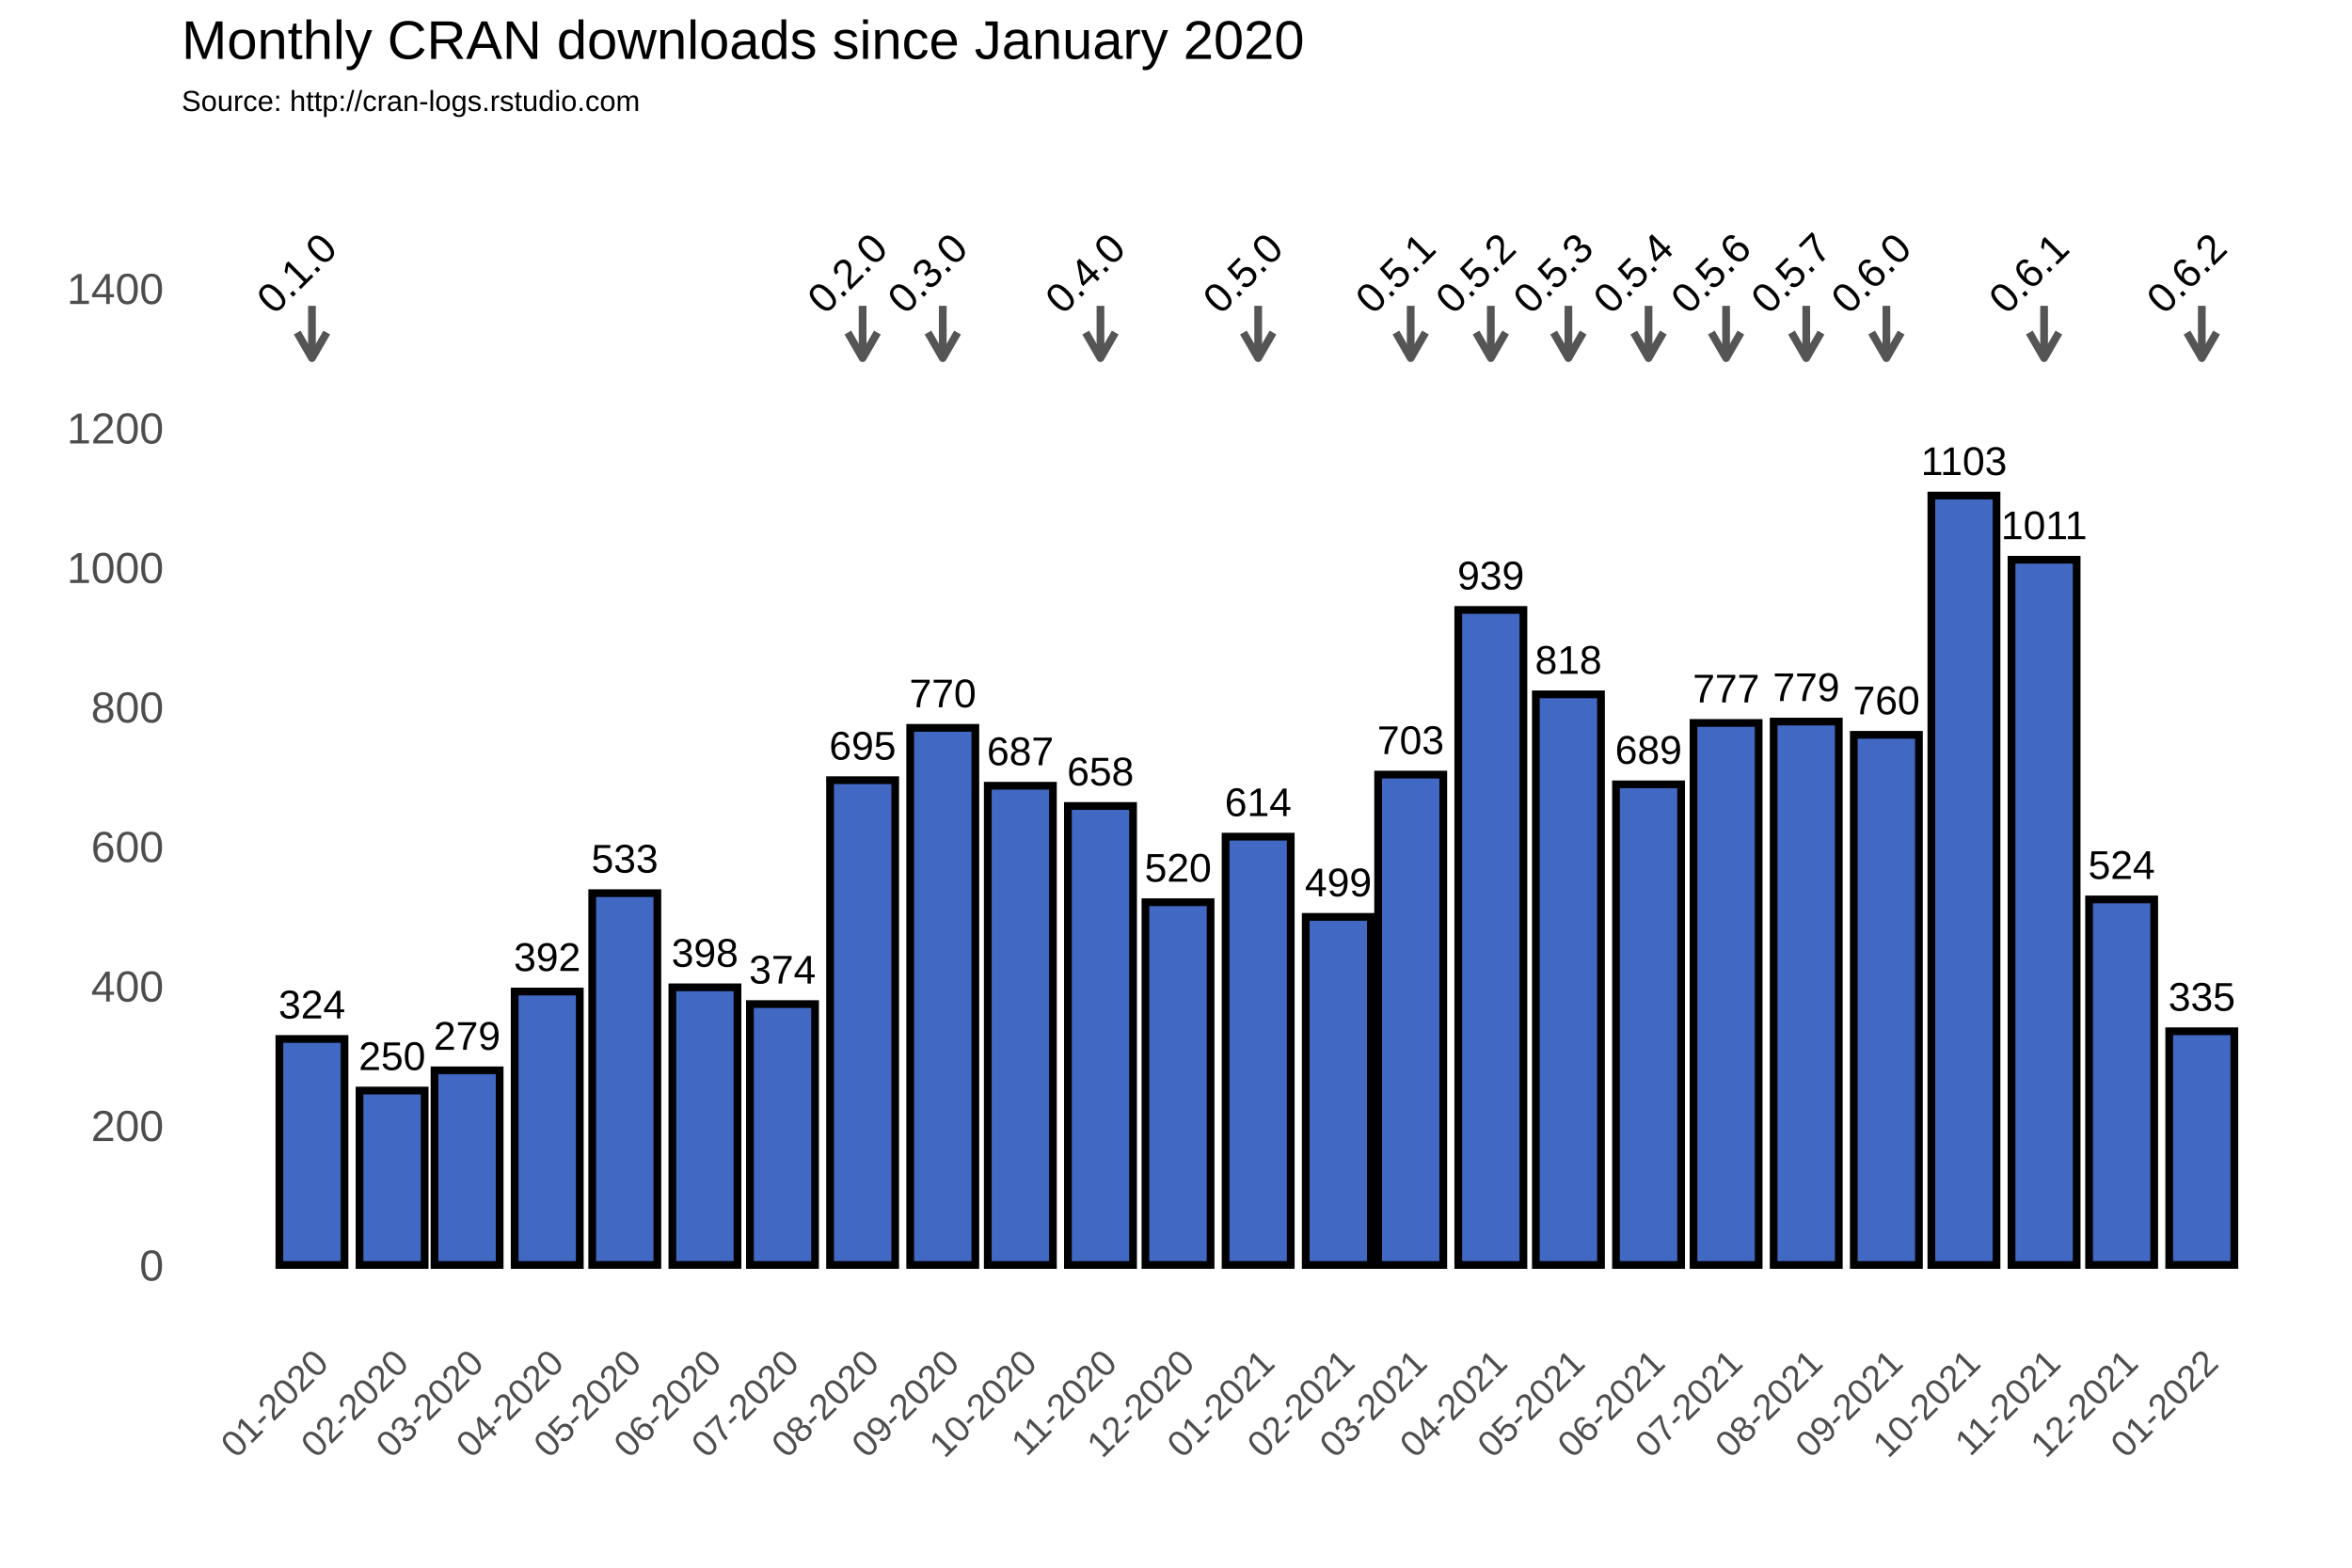
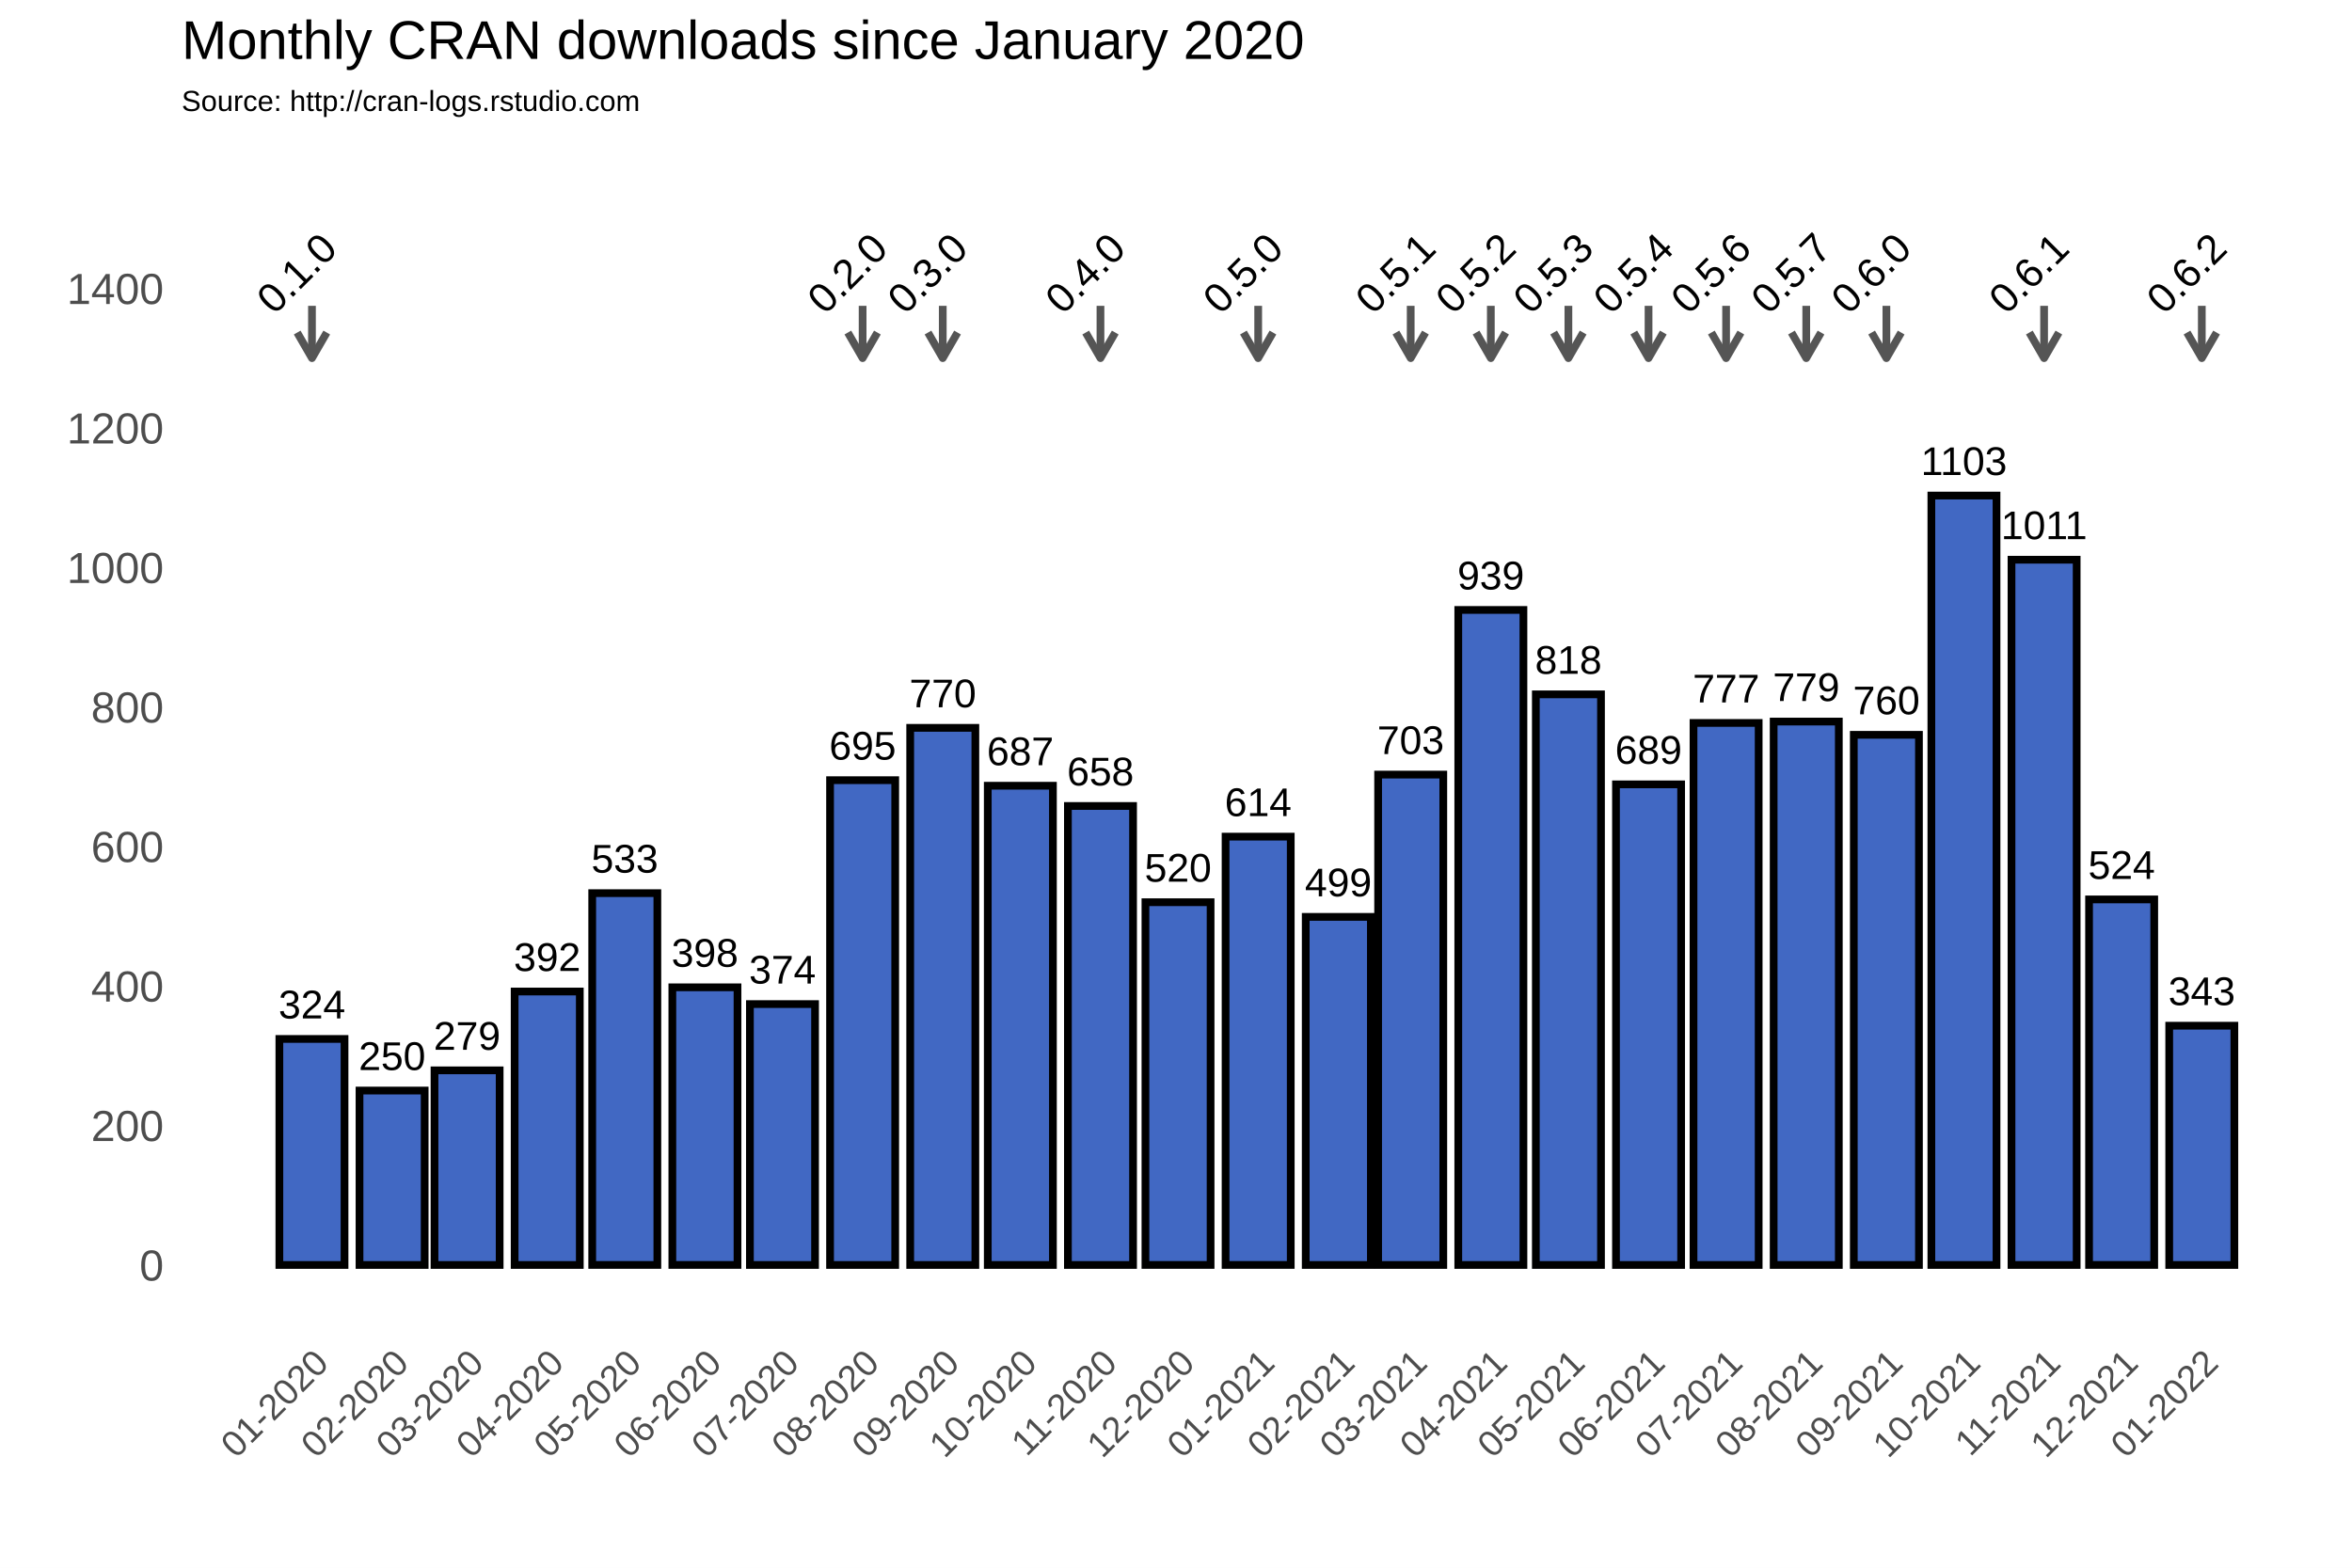
<svg xmlns="http://www.w3.org/2000/svg" class="svglite" width="648.00pt" height="432.00pt" viewBox="0 0 648.00 432.00">
  <defs>
    <style type="text/css">
    .svglite line, .svglite polyline, .svglite polygon, .svglite path, .svglite rect, .svglite circle {
      fill: none;
      stroke: #000000;
      stroke-linecap: round;
      stroke-linejoin: round;
      stroke-miterlimit: 10.00;
    }
  </style>
  </defs>
  <rect width="100%" height="100%" style="stroke: none; fill: #FFFFFF;" />
  <defs>
    <clipPath id="cpMC4wMHw2NDguMDB8MC4wMHw0MzIuMDA=">
      <rect x="0.00" y="0.00" width="648.00" height="432.00" />
    </clipPath>
  </defs>
  <g clip-path="url(#cpMC4wMHw2NDguMDB8MC4wMHw0MzIuMDA=)">
    <rect x="0.00" y="0.00" width="648.00" height="432.00" style="stroke-width: 1.07; stroke: #FFFFFF; fill: #FFFFFF;" />
  </g>
  <defs>
    <clipPath id="cpNTAuMDR8NjQyLjUyfDM3Ljc2fDM2My4zOA==">
      <rect x="50.04" y="37.76" width="592.48" height="325.62" />
    </clipPath>
  </defs>
  <g clip-path="url(#cpNTAuMDR8NjQyLjUyfDM3Ljc2fDM2My4zOA==)">
    <rect x="50.04" y="37.76" width="592.48" height="325.62" style="stroke-width: 1.07; stroke: none;" />
    <polyline points="50.04,329.36 642.52,329.36 " style="stroke-width: 0.53; stroke: #FFFFFF; stroke-linecap: butt;" />
    <polyline points="50.04,290.91 642.52,290.91 " style="stroke-width: 0.53; stroke: #FFFFFF; stroke-linecap: butt;" />
    <polyline points="50.04,252.47 642.52,252.47 " style="stroke-width: 0.53; stroke: #FFFFFF; stroke-linecap: butt;" />
    <polyline points="50.04,214.02 642.52,214.02 " style="stroke-width: 0.53; stroke: #FFFFFF; stroke-linecap: butt;" />
    <polyline points="50.04,175.58 642.52,175.58 " style="stroke-width: 0.53; stroke: #FFFFFF; stroke-linecap: butt;" />
    <polyline points="50.04,137.14 642.52,137.14 " style="stroke-width: 0.53; stroke: #FFFFFF; stroke-linecap: butt;" />
    <polyline points="50.04,98.69 642.52,98.69 " style="stroke-width: 0.53; stroke: #FFFFFF; stroke-linecap: butt;" />
    <polyline points="50.04,60.25 642.52,60.25 " style="stroke-width: 0.53; stroke: #FFFFFF; stroke-linecap: butt;" />
    <polyline points="50.04,41.03 642.52,41.03 " style="stroke-width: 0.53; stroke: #FFFFFF; stroke-linecap: butt;" />
    <polyline points="63.87,363.38 63.87,37.76 " style="stroke-width: 0.53; stroke: #FFFFFF; stroke-linecap: butt;" />
    <polyline points="74.91,363.38 74.91,37.76 " style="stroke-width: 0.53; stroke: #FFFFFF; stroke-linecap: butt;" />
    <polyline points="96.99,363.38 96.99,37.76 " style="stroke-width: 0.53; stroke: #FFFFFF; stroke-linecap: butt;" />
    <polyline points="118.36,363.38 118.36,37.76 " style="stroke-width: 0.53; stroke: #FFFFFF; stroke-linecap: butt;" />
    <polyline points="139.72,363.38 139.72,37.76 " style="stroke-width: 0.53; stroke: #FFFFFF; stroke-linecap: butt;" />
    <polyline points="161.45,363.38 161.45,37.76 " style="stroke-width: 0.53; stroke: #FFFFFF; stroke-linecap: butt;" />
    <polyline points="183.17,363.38 183.17,37.76 " style="stroke-width: 0.53; stroke: #FFFFFF; stroke-linecap: butt;" />
    <polyline points="204.90,363.38 204.90,37.76 " style="stroke-width: 0.53; stroke: #FFFFFF; stroke-linecap: butt;" />
    <polyline points="226.62,363.38 226.62,37.76 " style="stroke-width: 0.53; stroke: #FFFFFF; stroke-linecap: butt;" />
    <polyline points="248.70,363.38 248.70,37.76 " style="stroke-width: 0.53; stroke: #FFFFFF; stroke-linecap: butt;" />
    <polyline points="270.43,363.38 270.43,37.76 " style="stroke-width: 0.53; stroke: #FFFFFF; stroke-linecap: butt;" />
    <polyline points="292.15,363.38 292.15,37.76 " style="stroke-width: 0.53; stroke: #FFFFFF; stroke-linecap: butt;" />
    <polyline points="313.87,363.38 313.87,37.76 " style="stroke-width: 0.53; stroke: #FFFFFF; stroke-linecap: butt;" />
    <polyline points="335.60,363.38 335.60,37.76 " style="stroke-width: 0.53; stroke: #FFFFFF; stroke-linecap: butt;" />
    <polyline points="357.68,363.38 357.68,37.76 " style="stroke-width: 0.53; stroke: #FFFFFF; stroke-linecap: butt;" />
    <polyline points="378.69,363.38 378.69,37.76 " style="stroke-width: 0.53; stroke: #FFFFFF; stroke-linecap: butt;" />
    <polyline points="399.70,363.38 399.70,37.76 " style="stroke-width: 0.53; stroke: #FFFFFF; stroke-linecap: butt;" />
    <polyline points="421.43,363.38 421.43,37.76 " style="stroke-width: 0.53; stroke: #FFFFFF; stroke-linecap: butt;" />
    <polyline points="443.15,363.38 443.15,37.76 " style="stroke-width: 0.53; stroke: #FFFFFF; stroke-linecap: butt;" />
    <polyline points="464.87,363.38 464.87,37.76 " style="stroke-width: 0.53; stroke: #FFFFFF; stroke-linecap: butt;" />
    <polyline points="486.60,363.38 486.60,37.76 " style="stroke-width: 0.53; stroke: #FFFFFF; stroke-linecap: butt;" />
    <polyline points="508.68,363.38 508.68,37.76 " style="stroke-width: 0.53; stroke: #FFFFFF; stroke-linecap: butt;" />
    <polyline points="530.40,363.38 530.40,37.76 " style="stroke-width: 0.53; stroke: #FFFFFF; stroke-linecap: butt;" />
    <polyline points="552.13,363.38 552.13,37.76 " style="stroke-width: 0.53; stroke: #FFFFFF; stroke-linecap: butt;" />
    <polyline points="573.85,363.38 573.85,37.76 " style="stroke-width: 0.53; stroke: #FFFFFF; stroke-linecap: butt;" />
    <polyline points="595.58,363.38 595.58,37.76 " style="stroke-width: 0.53; stroke: #FFFFFF; stroke-linecap: butt;" />
    <polyline points="617.66,363.38 617.66,37.76 " style="stroke-width: 0.53; stroke: #FFFFFF; stroke-linecap: butt;" />
    <polyline points="628.70,363.38 628.70,37.76 " style="stroke-width: 0.53; stroke: #FFFFFF; stroke-linecap: butt;" />
    <polyline points="50.04,348.58 642.52,348.58 " style="stroke-width: 1.07; stroke: #FFFFFF; stroke-linecap: butt;" />
    <polyline points="50.04,310.13 642.52,310.13 " style="stroke-width: 1.07; stroke: #FFFFFF; stroke-linecap: butt;" />
    <polyline points="50.04,271.69 642.52,271.69 " style="stroke-width: 1.07; stroke: #FFFFFF; stroke-linecap: butt;" />
    <polyline points="50.04,233.25 642.52,233.25 " style="stroke-width: 1.07; stroke: #FFFFFF; stroke-linecap: butt;" />
    <polyline points="50.04,194.80 642.52,194.80 " style="stroke-width: 1.07; stroke: #FFFFFF; stroke-linecap: butt;" />
    <polyline points="50.04,156.36 642.52,156.36 " style="stroke-width: 1.07; stroke: #FFFFFF; stroke-linecap: butt;" />
    <polyline points="50.04,117.91 642.52,117.91 " style="stroke-width: 1.07; stroke: #FFFFFF; stroke-linecap: butt;" />
    <polyline points="50.04,79.47 642.52,79.47 " style="stroke-width: 1.07; stroke: #FFFFFF; stroke-linecap: butt;" />
    <polyline points="85.95,363.38 85.95,37.76 " style="stroke-width: 1.07; stroke: #FFFFFF; stroke-linecap: butt;" />
    <polyline points="108.03,363.38 108.03,37.76 " style="stroke-width: 1.07; stroke: #FFFFFF; stroke-linecap: butt;" />
    <polyline points="128.68,363.38 128.68,37.76 " style="stroke-width: 1.07; stroke: #FFFFFF; stroke-linecap: butt;" />
    <polyline points="150.77,363.38 150.77,37.76 " style="stroke-width: 1.07; stroke: #FFFFFF; stroke-linecap: butt;" />
    <polyline points="172.13,363.38 172.13,37.76 " style="stroke-width: 1.07; stroke: #FFFFFF; stroke-linecap: butt;" />
    <polyline points="194.21,363.38 194.21,37.76 " style="stroke-width: 1.07; stroke: #FFFFFF; stroke-linecap: butt;" />
    <polyline points="215.58,363.38 215.58,37.76 " style="stroke-width: 1.07; stroke: #FFFFFF; stroke-linecap: butt;" />
    <polyline points="237.66,363.38 237.66,37.76 " style="stroke-width: 1.07; stroke: #FFFFFF; stroke-linecap: butt;" />
    <polyline points="259.74,363.38 259.74,37.76 " style="stroke-width: 1.07; stroke: #FFFFFF; stroke-linecap: butt;" />
    <polyline points="281.11,363.38 281.11,37.76 " style="stroke-width: 1.07; stroke: #FFFFFF; stroke-linecap: butt;" />
    <polyline points="303.19,363.38 303.19,37.76 " style="stroke-width: 1.07; stroke: #FFFFFF; stroke-linecap: butt;" />
    <polyline points="324.56,363.38 324.56,37.76 " style="stroke-width: 1.07; stroke: #FFFFFF; stroke-linecap: butt;" />
    <polyline points="346.64,363.38 346.64,37.76 " style="stroke-width: 1.07; stroke: #FFFFFF; stroke-linecap: butt;" />
    <polyline points="368.72,363.38 368.72,37.76 " style="stroke-width: 1.07; stroke: #FFFFFF; stroke-linecap: butt;" />
    <polyline points="388.66,363.38 388.66,37.76 " style="stroke-width: 1.07; stroke: #FFFFFF; stroke-linecap: butt;" />
    <polyline points="410.74,363.38 410.74,37.76 " style="stroke-width: 1.07; stroke: #FFFFFF; stroke-linecap: butt;" />
    <polyline points="432.11,363.38 432.11,37.76 " style="stroke-width: 1.07; stroke: #FFFFFF; stroke-linecap: butt;" />
    <polyline points="454.19,363.38 454.19,37.76 " style="stroke-width: 1.07; stroke: #FFFFFF; stroke-linecap: butt;" />
    <polyline points="475.56,363.38 475.56,37.76 " style="stroke-width: 1.07; stroke: #FFFFFF; stroke-linecap: butt;" />
    <polyline points="497.64,363.38 497.64,37.76 " style="stroke-width: 1.07; stroke: #FFFFFF; stroke-linecap: butt;" />
    <polyline points="519.72,363.38 519.72,37.76 " style="stroke-width: 1.07; stroke: #FFFFFF; stroke-linecap: butt;" />
    <polyline points="541.09,363.38 541.09,37.76 " style="stroke-width: 1.07; stroke: #FFFFFF; stroke-linecap: butt;" />
    <polyline points="563.17,363.38 563.17,37.76 " style="stroke-width: 1.07; stroke: #FFFFFF; stroke-linecap: butt;" />
    <polyline points="584.53,363.38 584.53,37.76 " style="stroke-width: 1.07; stroke: #FFFFFF; stroke-linecap: butt;" />
    <polyline points="606.62,363.38 606.62,37.76 " style="stroke-width: 1.07; stroke: #FFFFFF; stroke-linecap: butt;" />
    <rect x="76.97" y="286.30" width="17.95" height="62.28" style="stroke-width: 2.13; stroke-linecap: square; stroke-linejoin: miter; fill: #4168C3;" />
    <rect x="99.05" y="300.52" width="17.95" height="48.06" style="stroke-width: 2.13; stroke-linecap: square; stroke-linejoin: miter; fill: #4168C3;" />
    <rect x="119.71" y="294.95" width="17.95" height="53.63" style="stroke-width: 2.13; stroke-linecap: square; stroke-linejoin: miter; fill: #4168C3;" />
    <rect x="141.79" y="273.23" width="17.95" height="75.35" style="stroke-width: 2.13; stroke-linecap: square; stroke-linejoin: miter; fill: #4168C3;" />
    <rect x="163.16" y="246.12" width="17.95" height="102.45" style="stroke-width: 2.13; stroke-linecap: square; stroke-linejoin: miter; fill: #4168C3;" />
    <rect x="185.24" y="272.07" width="17.95" height="76.50" style="stroke-width: 2.13; stroke-linecap: square; stroke-linejoin: miter; fill: #4168C3;" />
    <rect x="206.61" y="276.69" width="17.95" height="71.89" style="stroke-width: 2.13; stroke-linecap: square; stroke-linejoin: miter; fill: #4168C3;" />
    <rect x="228.69" y="214.99" width="17.95" height="133.59" style="stroke-width: 2.13; stroke-linecap: square; stroke-linejoin: miter; fill: #4168C3;" />
    <rect x="250.77" y="200.57" width="17.95" height="148.01" style="stroke-width: 2.13; stroke-linecap: square; stroke-linejoin: miter; fill: #4168C3;" />
    <rect x="272.14" y="216.52" width="17.95" height="132.06" style="stroke-width: 2.13; stroke-linecap: square; stroke-linejoin: miter; fill: #4168C3;" />
    <rect x="294.22" y="222.10" width="17.95" height="126.48" style="stroke-width: 2.13; stroke-linecap: square; stroke-linejoin: miter; fill: #4168C3;" />
    <rect x="315.58" y="248.62" width="17.95" height="99.95" style="stroke-width: 2.13; stroke-linecap: square; stroke-linejoin: miter; fill: #4168C3;" />
    <rect x="337.66" y="230.55" width="17.95" height="118.02" style="stroke-width: 2.13; stroke-linecap: square; stroke-linejoin: miter; fill: #4168C3;" />
    <rect x="359.74" y="252.66" width="17.95" height="95.92" style="stroke-width: 2.13; stroke-linecap: square; stroke-linejoin: miter; fill: #4168C3;" />
    <rect x="379.69" y="213.45" width="17.95" height="135.13" style="stroke-width: 2.13; stroke-linecap: square; stroke-linejoin: miter; fill: #4168C3;" />
    <rect x="401.77" y="168.08" width="17.95" height="180.50" style="stroke-width: 2.13; stroke-linecap: square; stroke-linejoin: miter; fill: #4168C3;" />
    <rect x="423.14" y="191.34" width="17.95" height="157.24" style="stroke-width: 2.13; stroke-linecap: square; stroke-linejoin: miter; fill: #4168C3;" />
    <rect x="445.22" y="216.14" width="17.95" height="132.44" style="stroke-width: 2.13; stroke-linecap: square; stroke-linejoin: miter; fill: #4168C3;" />
    <rect x="466.58" y="199.22" width="17.95" height="149.36" style="stroke-width: 2.13; stroke-linecap: square; stroke-linejoin: miter; fill: #4168C3;" />
    <rect x="488.66" y="198.84" width="17.95" height="149.74" style="stroke-width: 2.13; stroke-linecap: square; stroke-linejoin: miter; fill: #4168C3;" />
    <rect x="510.74" y="202.49" width="17.95" height="146.09" style="stroke-width: 2.13; stroke-linecap: square; stroke-linejoin: miter; fill: #4168C3;" />
    <rect x="532.11" y="136.56" width="17.95" height="212.02" style="stroke-width: 2.13; stroke-linecap: square; stroke-linejoin: miter; fill: #4168C3;" />
    <rect x="554.19" y="154.24" width="17.95" height="194.34" style="stroke-width: 2.13; stroke-linecap: square; stroke-linejoin: miter; fill: #4168C3;" />
    <rect x="575.56" y="247.85" width="17.95" height="100.72" style="stroke-width: 2.13; stroke-linecap: square; stroke-linejoin: miter; fill: #4168C3;" />
-     <rect x="597.64" y="284.18" width="17.95" height="64.39" style="stroke-width: 2.13; stroke-linecap: square; stroke-linejoin: miter; fill: #4168C3;" />
+     <rect x="597.64" y="282.65" width="17.95" height="65.93" style="stroke-width: 2.13; stroke-linecap: square; stroke-linejoin: miter; fill: #4168C3;" />
    <text x="85.95" y="280.64" text-anchor="middle" style="font-size: 11.04px; font-family: Arial;" textLength="18.40px" lengthAdjust="spacingAndGlyphs">324</text>
    <text x="108.03" y="294.86" text-anchor="middle" style="font-size: 11.04px; font-family: Arial;" textLength="18.40px" lengthAdjust="spacingAndGlyphs">250</text>
    <text x="128.68" y="289.29" text-anchor="middle" style="font-size: 11.04px; font-family: Arial;" textLength="18.40px" lengthAdjust="spacingAndGlyphs">279</text>
    <text x="150.77" y="267.57" text-anchor="middle" style="font-size: 11.04px; font-family: Arial;" textLength="18.40px" lengthAdjust="spacingAndGlyphs">392</text>
    <text x="172.13" y="240.46" text-anchor="middle" style="font-size: 11.04px; font-family: Arial;" textLength="18.40px" lengthAdjust="spacingAndGlyphs">533</text>
    <text x="194.21" y="266.41" text-anchor="middle" style="font-size: 11.04px; font-family: Arial;" textLength="18.40px" lengthAdjust="spacingAndGlyphs">398</text>
    <text x="215.58" y="271.03" text-anchor="middle" style="font-size: 11.04px; font-family: Arial;" textLength="18.40px" lengthAdjust="spacingAndGlyphs">374</text>
    <text x="237.66" y="209.32" text-anchor="middle" style="font-size: 11.04px; font-family: Arial;" textLength="18.40px" lengthAdjust="spacingAndGlyphs">695</text>
    <text x="259.74" y="194.91" text-anchor="middle" style="font-size: 11.04px; font-family: Arial;" textLength="18.40px" lengthAdjust="spacingAndGlyphs">770</text>
    <text x="281.11" y="210.86" text-anchor="middle" style="font-size: 11.04px; font-family: Arial;" textLength="18.40px" lengthAdjust="spacingAndGlyphs">687</text>
    <text x="303.19" y="216.44" text-anchor="middle" style="font-size: 11.04px; font-family: Arial;" textLength="18.40px" lengthAdjust="spacingAndGlyphs">658</text>
    <text x="324.56" y="242.96" text-anchor="middle" style="font-size: 11.04px; font-family: Arial;" textLength="18.40px" lengthAdjust="spacingAndGlyphs">520</text>
    <text x="346.64" y="224.89" text-anchor="middle" style="font-size: 11.04px; font-family: Arial;" textLength="18.40px" lengthAdjust="spacingAndGlyphs">614</text>
    <text x="368.72" y="247.00" text-anchor="middle" style="font-size: 11.04px; font-family: Arial;" textLength="18.40px" lengthAdjust="spacingAndGlyphs">499</text>
    <text x="388.66" y="207.79" text-anchor="middle" style="font-size: 11.04px; font-family: Arial;" textLength="18.40px" lengthAdjust="spacingAndGlyphs">703</text>
    <text x="410.74" y="162.42" text-anchor="middle" style="font-size: 11.04px; font-family: Arial;" textLength="18.40px" lengthAdjust="spacingAndGlyphs">939</text>
    <text x="432.11" y="185.68" text-anchor="middle" style="font-size: 11.04px; font-family: Arial;" textLength="18.40px" lengthAdjust="spacingAndGlyphs">818</text>
    <text x="454.19" y="210.48" text-anchor="middle" style="font-size: 11.04px; font-family: Arial;" textLength="18.40px" lengthAdjust="spacingAndGlyphs">689</text>
    <text x="475.56" y="193.56" text-anchor="middle" style="font-size: 11.04px; font-family: Arial;" textLength="18.40px" lengthAdjust="spacingAndGlyphs">777</text>
    <text x="497.64" y="193.18" text-anchor="middle" style="font-size: 11.04px; font-family: Arial;" textLength="18.40px" lengthAdjust="spacingAndGlyphs">779</text>
    <text x="519.72" y="196.83" text-anchor="middle" style="font-size: 11.04px; font-family: Arial;" textLength="18.40px" lengthAdjust="spacingAndGlyphs">760</text>
    <text x="541.09" y="130.90" text-anchor="middle" style="font-size: 11.04px; font-family: Arial;" textLength="23.72px" lengthAdjust="spacingAndGlyphs">1103</text>
    <text x="563.17" y="148.58" text-anchor="middle" style="font-size: 11.04px; font-family: Arial;" textLength="23.72px" lengthAdjust="spacingAndGlyphs">1011</text>
    <text x="584.53" y="242.19" text-anchor="middle" style="font-size: 11.04px; font-family: Arial;" textLength="18.40px" lengthAdjust="spacingAndGlyphs">524</text>
-     <text x="606.62" y="278.52" text-anchor="middle" style="font-size: 11.04px; font-family: Arial;" textLength="18.40px" lengthAdjust="spacingAndGlyphs">335</text>
+     <text x="606.62" y="276.98" text-anchor="middle" style="font-size: 11.04px; font-family: Arial;" textLength="18.40px" lengthAdjust="spacingAndGlyphs">343</text>
    <line x1="85.95" y1="84.27" x2="85.95" y2="98.69" style="stroke-width: 2.13; stroke: #555555; stroke-linecap: butt;" />
    <polyline points="81.88,91.64 85.95,98.69 90.02,91.64 " style="stroke-width: 2.13; stroke: #555555; stroke-linecap: butt;" />
    <line x1="237.66" y1="84.27" x2="237.66" y2="98.69" style="stroke-width: 2.13; stroke: #555555; stroke-linecap: butt;" />
    <polyline points="233.59,91.64 237.66,98.69 241.73,91.64 " style="stroke-width: 2.13; stroke: #555555; stroke-linecap: butt;" />
    <line x1="259.74" y1="84.27" x2="259.74" y2="98.69" style="stroke-width: 2.13; stroke: #555555; stroke-linecap: butt;" />
    <polyline points="255.67,91.64 259.74,98.69 263.81,91.64 " style="stroke-width: 2.13; stroke: #555555; stroke-linecap: butt;" />
    <line x1="303.19" y1="84.27" x2="303.19" y2="98.69" style="stroke-width: 2.13; stroke: #555555; stroke-linecap: butt;" />
    <polyline points="299.12,91.64 303.19,98.69 307.26,91.64 " style="stroke-width: 2.13; stroke: #555555; stroke-linecap: butt;" />
    <line x1="346.64" y1="84.27" x2="346.64" y2="98.69" style="stroke-width: 2.13; stroke: #555555; stroke-linecap: butt;" />
    <polyline points="342.57,91.64 346.64,98.69 350.71,91.64 " style="stroke-width: 2.13; stroke: #555555; stroke-linecap: butt;" />
    <line x1="388.66" y1="84.27" x2="388.66" y2="98.69" style="stroke-width: 2.13; stroke: #555555; stroke-linecap: butt;" />
    <polyline points="384.59,91.64 388.66,98.69 392.73,91.64 " style="stroke-width: 2.13; stroke: #555555; stroke-linecap: butt;" />
    <line x1="410.74" y1="84.27" x2="410.74" y2="98.69" style="stroke-width: 2.13; stroke: #555555; stroke-linecap: butt;" />
    <polyline points="406.67,91.64 410.74,98.69 414.81,91.64 " style="stroke-width: 2.13; stroke: #555555; stroke-linecap: butt;" />
    <line x1="432.11" y1="84.27" x2="432.11" y2="98.69" style="stroke-width: 2.13; stroke: #555555; stroke-linecap: butt;" />
    <polyline points="428.04,91.64 432.11,98.69 436.18,91.64 " style="stroke-width: 2.13; stroke: #555555; stroke-linecap: butt;" />
    <line x1="454.19" y1="84.27" x2="454.19" y2="98.69" style="stroke-width: 2.13; stroke: #555555; stroke-linecap: butt;" />
    <polyline points="450.12,91.64 454.19,98.69 458.26,91.64 " style="stroke-width: 2.13; stroke: #555555; stroke-linecap: butt;" />
    <line x1="475.56" y1="84.27" x2="475.56" y2="98.69" style="stroke-width: 2.13; stroke: #555555; stroke-linecap: butt;" />
    <polyline points="471.49,91.64 475.56,98.69 479.63,91.64 " style="stroke-width: 2.13; stroke: #555555; stroke-linecap: butt;" />
    <line x1="497.64" y1="84.27" x2="497.64" y2="98.69" style="stroke-width: 2.13; stroke: #555555; stroke-linecap: butt;" />
    <polyline points="493.57,91.64 497.64,98.69 501.71,91.64 " style="stroke-width: 2.13; stroke: #555555; stroke-linecap: butt;" />
    <line x1="519.72" y1="84.27" x2="519.72" y2="98.69" style="stroke-width: 2.13; stroke: #555555; stroke-linecap: butt;" />
    <polyline points="515.65,91.64 519.72,98.69 523.79,91.64 " style="stroke-width: 2.13; stroke: #555555; stroke-linecap: butt;" />
    <line x1="563.17" y1="84.27" x2="563.17" y2="98.69" style="stroke-width: 2.13; stroke: #555555; stroke-linecap: butt;" />
    <polyline points="559.10,91.64 563.17,98.69 567.24,91.64 " style="stroke-width: 2.13; stroke: #555555; stroke-linecap: butt;" />
    <line x1="606.62" y1="84.27" x2="606.62" y2="98.69" style="stroke-width: 2.13; stroke: #555555; stroke-linecap: butt;" />
    <polyline points="602.54,91.64 606.62,98.69 610.69,91.64 " style="stroke-width: 2.13; stroke: #555555; stroke-linecap: butt;" />
    <text transform="translate(84.51,78.03) rotate(-45)" text-anchor="middle" style="font-size: 11.38px; font-family: Arial;" textLength="25.31px" lengthAdjust="spacingAndGlyphs">0.1.0</text>
    <text transform="translate(236.22,78.03) rotate(-45)" text-anchor="middle" style="font-size: 11.38px; font-family: Arial;" textLength="25.31px" lengthAdjust="spacingAndGlyphs">0.2.0</text>
    <text transform="translate(258.30,78.03) rotate(-45)" text-anchor="middle" style="font-size: 11.38px; font-family: Arial;" textLength="25.31px" lengthAdjust="spacingAndGlyphs">0.3.0</text>
    <text transform="translate(301.75,78.03) rotate(-45)" text-anchor="middle" style="font-size: 11.38px; font-family: Arial;" textLength="25.31px" lengthAdjust="spacingAndGlyphs">0.4.0</text>
    <text transform="translate(345.20,78.03) rotate(-45)" text-anchor="middle" style="font-size: 11.38px; font-family: Arial;" textLength="25.31px" lengthAdjust="spacingAndGlyphs">0.5.0</text>
    <text transform="translate(387.22,78.03) rotate(-45)" text-anchor="middle" style="font-size: 11.38px; font-family: Arial;" textLength="25.31px" lengthAdjust="spacingAndGlyphs">0.5.1</text>
    <text transform="translate(409.30,78.03) rotate(-45)" text-anchor="middle" style="font-size: 11.38px; font-family: Arial;" textLength="25.31px" lengthAdjust="spacingAndGlyphs">0.5.2</text>
    <text transform="translate(430.67,78.03) rotate(-45)" text-anchor="middle" style="font-size: 11.38px; font-family: Arial;" textLength="25.31px" lengthAdjust="spacingAndGlyphs">0.5.3</text>
    <text transform="translate(452.75,78.03) rotate(-45)" text-anchor="middle" style="font-size: 11.38px; font-family: Arial;" textLength="25.31px" lengthAdjust="spacingAndGlyphs">0.5.4</text>
    <text transform="translate(474.12,78.03) rotate(-45)" text-anchor="middle" style="font-size: 11.38px; font-family: Arial;" textLength="25.31px" lengthAdjust="spacingAndGlyphs">0.5.6</text>
    <text transform="translate(496.20,78.03) rotate(-45)" text-anchor="middle" style="font-size: 11.38px; font-family: Arial;" textLength="25.31px" lengthAdjust="spacingAndGlyphs">0.5.7</text>
    <text transform="translate(518.28,78.03) rotate(-45)" text-anchor="middle" style="font-size: 11.38px; font-family: Arial;" textLength="25.31px" lengthAdjust="spacingAndGlyphs">0.6.0</text>
    <text transform="translate(561.73,78.03) rotate(-45)" text-anchor="middle" style="font-size: 11.38px; font-family: Arial;" textLength="25.31px" lengthAdjust="spacingAndGlyphs">0.6.1</text>
    <text transform="translate(605.18,78.03) rotate(-45)" text-anchor="middle" style="font-size: 11.38px; font-family: Arial;" textLength="25.31px" lengthAdjust="spacingAndGlyphs">0.6.2</text>
  </g>
  <g clip-path="url(#cpMC4wMHw2NDguMDB8MC4wMHw0MzIuMDA=)">
    <text x="45.11" y="352.88" text-anchor="end" style="font-size: 12.00px; fill: #4D4D4D; font-family: Arial;" textLength="6.67px" lengthAdjust="spacingAndGlyphs">0</text>
    <text x="45.11" y="314.43" text-anchor="end" style="font-size: 12.00px; fill: #4D4D4D; font-family: Arial;" textLength="20.02px" lengthAdjust="spacingAndGlyphs">200</text>
    <text x="45.11" y="275.99" text-anchor="end" style="font-size: 12.00px; fill: #4D4D4D; font-family: Arial;" textLength="20.02px" lengthAdjust="spacingAndGlyphs">400</text>
    <text x="45.11" y="237.54" text-anchor="end" style="font-size: 12.00px; fill: #4D4D4D; font-family: Arial;" textLength="20.02px" lengthAdjust="spacingAndGlyphs">600</text>
    <text x="45.11" y="199.10" text-anchor="end" style="font-size: 12.00px; fill: #4D4D4D; font-family: Arial;" textLength="20.02px" lengthAdjust="spacingAndGlyphs">800</text>
    <text x="45.11" y="160.66" text-anchor="end" style="font-size: 12.00px; fill: #4D4D4D; font-family: Arial;" textLength="26.70px" lengthAdjust="spacingAndGlyphs">1000</text>
    <text x="45.11" y="122.21" text-anchor="end" style="font-size: 12.00px; fill: #4D4D4D; font-family: Arial;" textLength="26.70px" lengthAdjust="spacingAndGlyphs">1200</text>
    <text x="45.11" y="83.77" text-anchor="end" style="font-size: 12.00px; fill: #4D4D4D; font-family: Arial;" textLength="26.70px" lengthAdjust="spacingAndGlyphs">1400</text>
    <text transform="translate(91.01,376.17) rotate(-45)" text-anchor="end" style="font-size: 10.00px; fill: #4D4D4D; font-family: Arial;" textLength="36.73px" lengthAdjust="spacingAndGlyphs">01-2020</text>
    <text transform="translate(113.09,376.17) rotate(-45)" text-anchor="end" style="font-size: 10.00px; fill: #4D4D4D; font-family: Arial;" textLength="36.73px" lengthAdjust="spacingAndGlyphs">02-2020</text>
    <text transform="translate(133.75,376.17) rotate(-45)" text-anchor="end" style="font-size: 10.00px; fill: #4D4D4D; font-family: Arial;" textLength="36.73px" lengthAdjust="spacingAndGlyphs">03-2020</text>
    <text transform="translate(155.83,376.17) rotate(-45)" text-anchor="end" style="font-size: 10.00px; fill: #4D4D4D; font-family: Arial;" textLength="36.73px" lengthAdjust="spacingAndGlyphs">04-2020</text>
    <text transform="translate(177.20,376.17) rotate(-45)" text-anchor="end" style="font-size: 10.00px; fill: #4D4D4D; font-family: Arial;" textLength="36.73px" lengthAdjust="spacingAndGlyphs">05-2020</text>
    <text transform="translate(199.28,376.17) rotate(-45)" text-anchor="end" style="font-size: 10.00px; fill: #4D4D4D; font-family: Arial;" textLength="36.73px" lengthAdjust="spacingAndGlyphs">06-2020</text>
    <text transform="translate(220.65,376.17) rotate(-45)" text-anchor="end" style="font-size: 10.00px; fill: #4D4D4D; font-family: Arial;" textLength="36.73px" lengthAdjust="spacingAndGlyphs">07-2020</text>
    <text transform="translate(242.73,376.17) rotate(-45)" text-anchor="end" style="font-size: 10.00px; fill: #4D4D4D; font-family: Arial;" textLength="36.73px" lengthAdjust="spacingAndGlyphs">08-2020</text>
    <text transform="translate(264.81,376.17) rotate(-45)" text-anchor="end" style="font-size: 10.00px; fill: #4D4D4D; font-family: Arial;" textLength="36.73px" lengthAdjust="spacingAndGlyphs">09-2020</text>
    <text transform="translate(286.18,376.17) rotate(-45)" text-anchor="end" style="font-size: 10.00px; fill: #4D4D4D; font-family: Arial;" textLength="36.73px" lengthAdjust="spacingAndGlyphs">10-2020</text>
    <text transform="translate(308.26,376.17) rotate(-45)" text-anchor="end" style="font-size: 10.00px; fill: #4D4D4D; font-family: Arial;" textLength="35.99px" lengthAdjust="spacingAndGlyphs">11-2020</text>
    <text transform="translate(329.62,376.17) rotate(-45)" text-anchor="end" style="font-size: 10.00px; fill: #4D4D4D; font-family: Arial;" textLength="36.73px" lengthAdjust="spacingAndGlyphs">12-2020</text>
    <text transform="translate(351.70,376.17) rotate(-45)" text-anchor="end" style="font-size: 10.00px; fill: #4D4D4D; font-family: Arial;" textLength="36.73px" lengthAdjust="spacingAndGlyphs">01-2021</text>
    <text transform="translate(373.78,376.17) rotate(-45)" text-anchor="end" style="font-size: 10.00px; fill: #4D4D4D; font-family: Arial;" textLength="36.73px" lengthAdjust="spacingAndGlyphs">02-2021</text>
    <text transform="translate(393.73,376.17) rotate(-45)" text-anchor="end" style="font-size: 10.00px; fill: #4D4D4D; font-family: Arial;" textLength="36.73px" lengthAdjust="spacingAndGlyphs">03-2021</text>
    <text transform="translate(415.81,376.17) rotate(-45)" text-anchor="end" style="font-size: 10.00px; fill: #4D4D4D; font-family: Arial;" textLength="36.73px" lengthAdjust="spacingAndGlyphs">04-2021</text>
    <text transform="translate(437.18,376.17) rotate(-45)" text-anchor="end" style="font-size: 10.00px; fill: #4D4D4D; font-family: Arial;" textLength="36.73px" lengthAdjust="spacingAndGlyphs">05-2021</text>
    <text transform="translate(459.26,376.17) rotate(-45)" text-anchor="end" style="font-size: 10.00px; fill: #4D4D4D; font-family: Arial;" textLength="36.73px" lengthAdjust="spacingAndGlyphs">06-2021</text>
    <text transform="translate(480.62,376.17) rotate(-45)" text-anchor="end" style="font-size: 10.00px; fill: #4D4D4D; font-family: Arial;" textLength="36.73px" lengthAdjust="spacingAndGlyphs">07-2021</text>
    <text transform="translate(502.70,376.17) rotate(-45)" text-anchor="end" style="font-size: 10.00px; fill: #4D4D4D; font-family: Arial;" textLength="36.73px" lengthAdjust="spacingAndGlyphs">08-2021</text>
    <text transform="translate(524.78,376.17) rotate(-45)" text-anchor="end" style="font-size: 10.00px; fill: #4D4D4D; font-family: Arial;" textLength="36.73px" lengthAdjust="spacingAndGlyphs">09-2021</text>
    <text transform="translate(546.15,376.17) rotate(-45)" text-anchor="end" style="font-size: 10.00px; fill: #4D4D4D; font-family: Arial;" textLength="36.73px" lengthAdjust="spacingAndGlyphs">10-2021</text>
    <text transform="translate(568.23,376.17) rotate(-45)" text-anchor="end" style="font-size: 10.00px; fill: #4D4D4D; font-family: Arial;" textLength="35.99px" lengthAdjust="spacingAndGlyphs">11-2021</text>
    <text transform="translate(589.60,376.17) rotate(-45)" text-anchor="end" style="font-size: 10.00px; fill: #4D4D4D; font-family: Arial;" textLength="36.73px" lengthAdjust="spacingAndGlyphs">12-2021</text>
    <text transform="translate(611.68,376.17) rotate(-45)" text-anchor="end" style="font-size: 10.00px; fill: #4D4D4D; font-family: Arial;" textLength="36.73px" lengthAdjust="spacingAndGlyphs">01-2022</text>
    <text x="50.04" y="30.59" style="font-size: 8.00px; font-family: Arial;" textLength="126.32px" lengthAdjust="spacingAndGlyphs">Source: http://cran-logs.rstudio.com</text>
    <text x="50.04" y="16.22" style="font-size: 15.00px; font-family: Arial;" textLength="309.25px" lengthAdjust="spacingAndGlyphs">Monthly CRAN downloads since January 2020</text>
  </g>
</svg>
